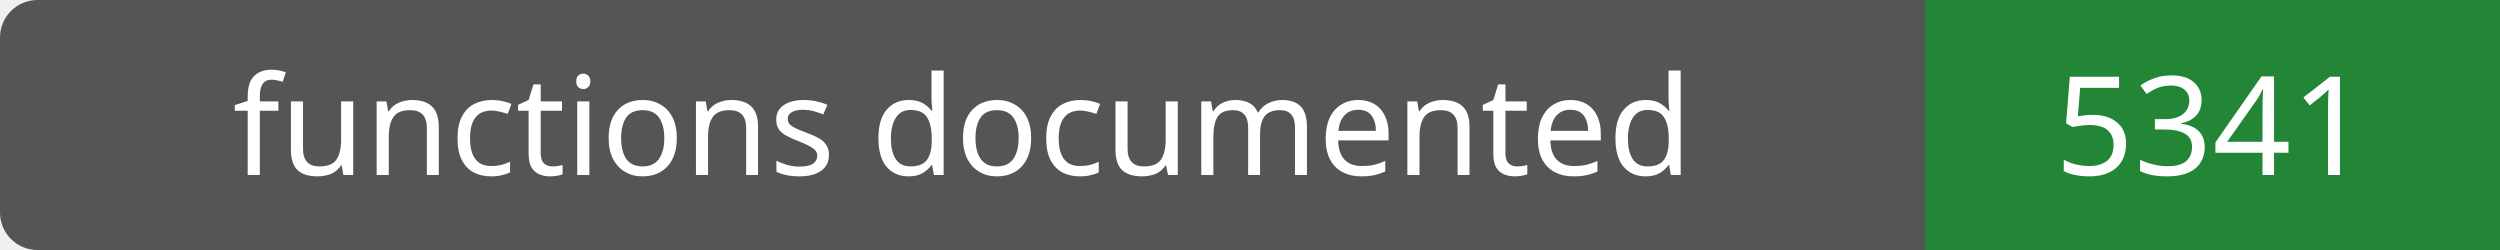
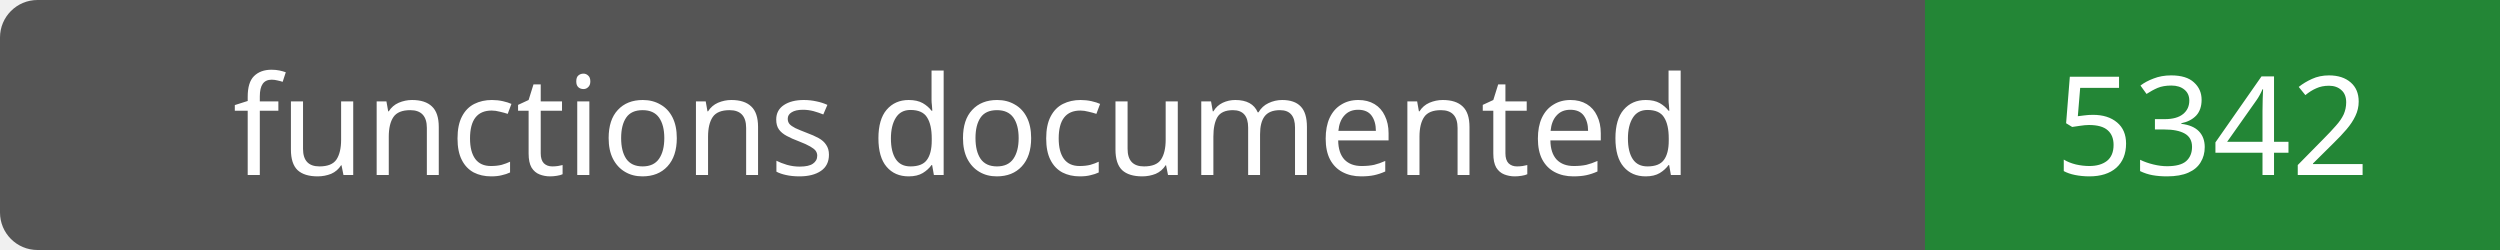
- <svg xmlns="http://www.w3.org/2000/svg" width="200" height="20" role="img" aria-label="functions documented: 5341">
+ <svg xmlns="http://www.w3.org/2000/svg" width="200" height="20" role="img" aria-label="functions documented: 5342">
  <rect width="200" height="20" rx="3" fill="#555" />
  <path fill="#238636" d="M154 0h46v20H154z" />
  <g fill="#fff" text-anchor="middle" font-family="Verdana,sans-serif" font-size="11">
    <text x="77.0" y="14">functions documented</text>
-     <text x="177.0" y="14">5341</text>
+     <text x="177.0" y="14">5342</text>
  </g>
</svg>
